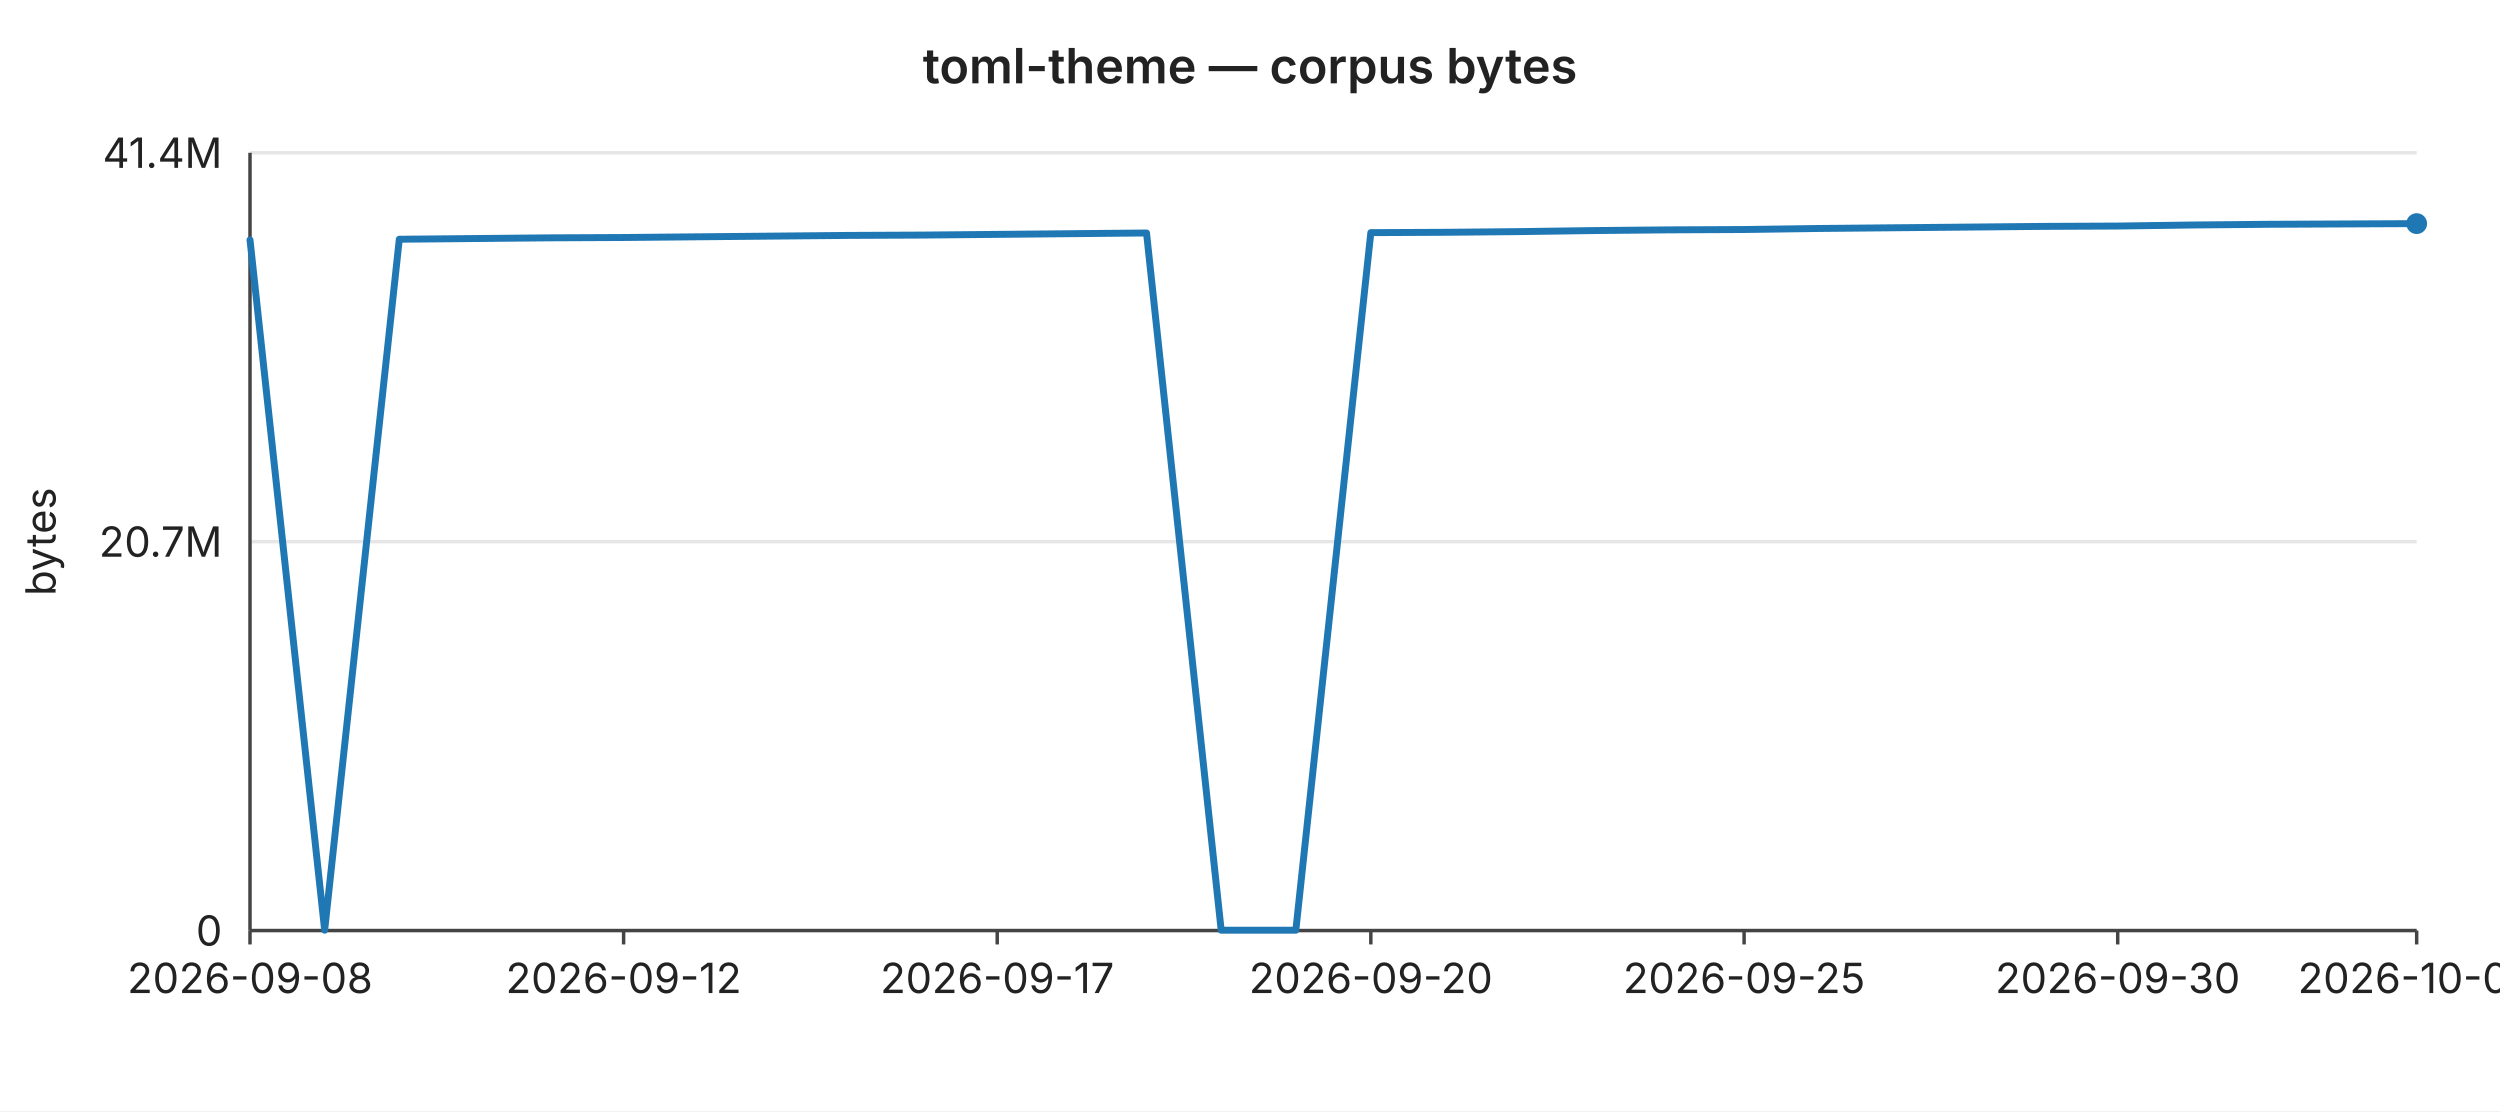
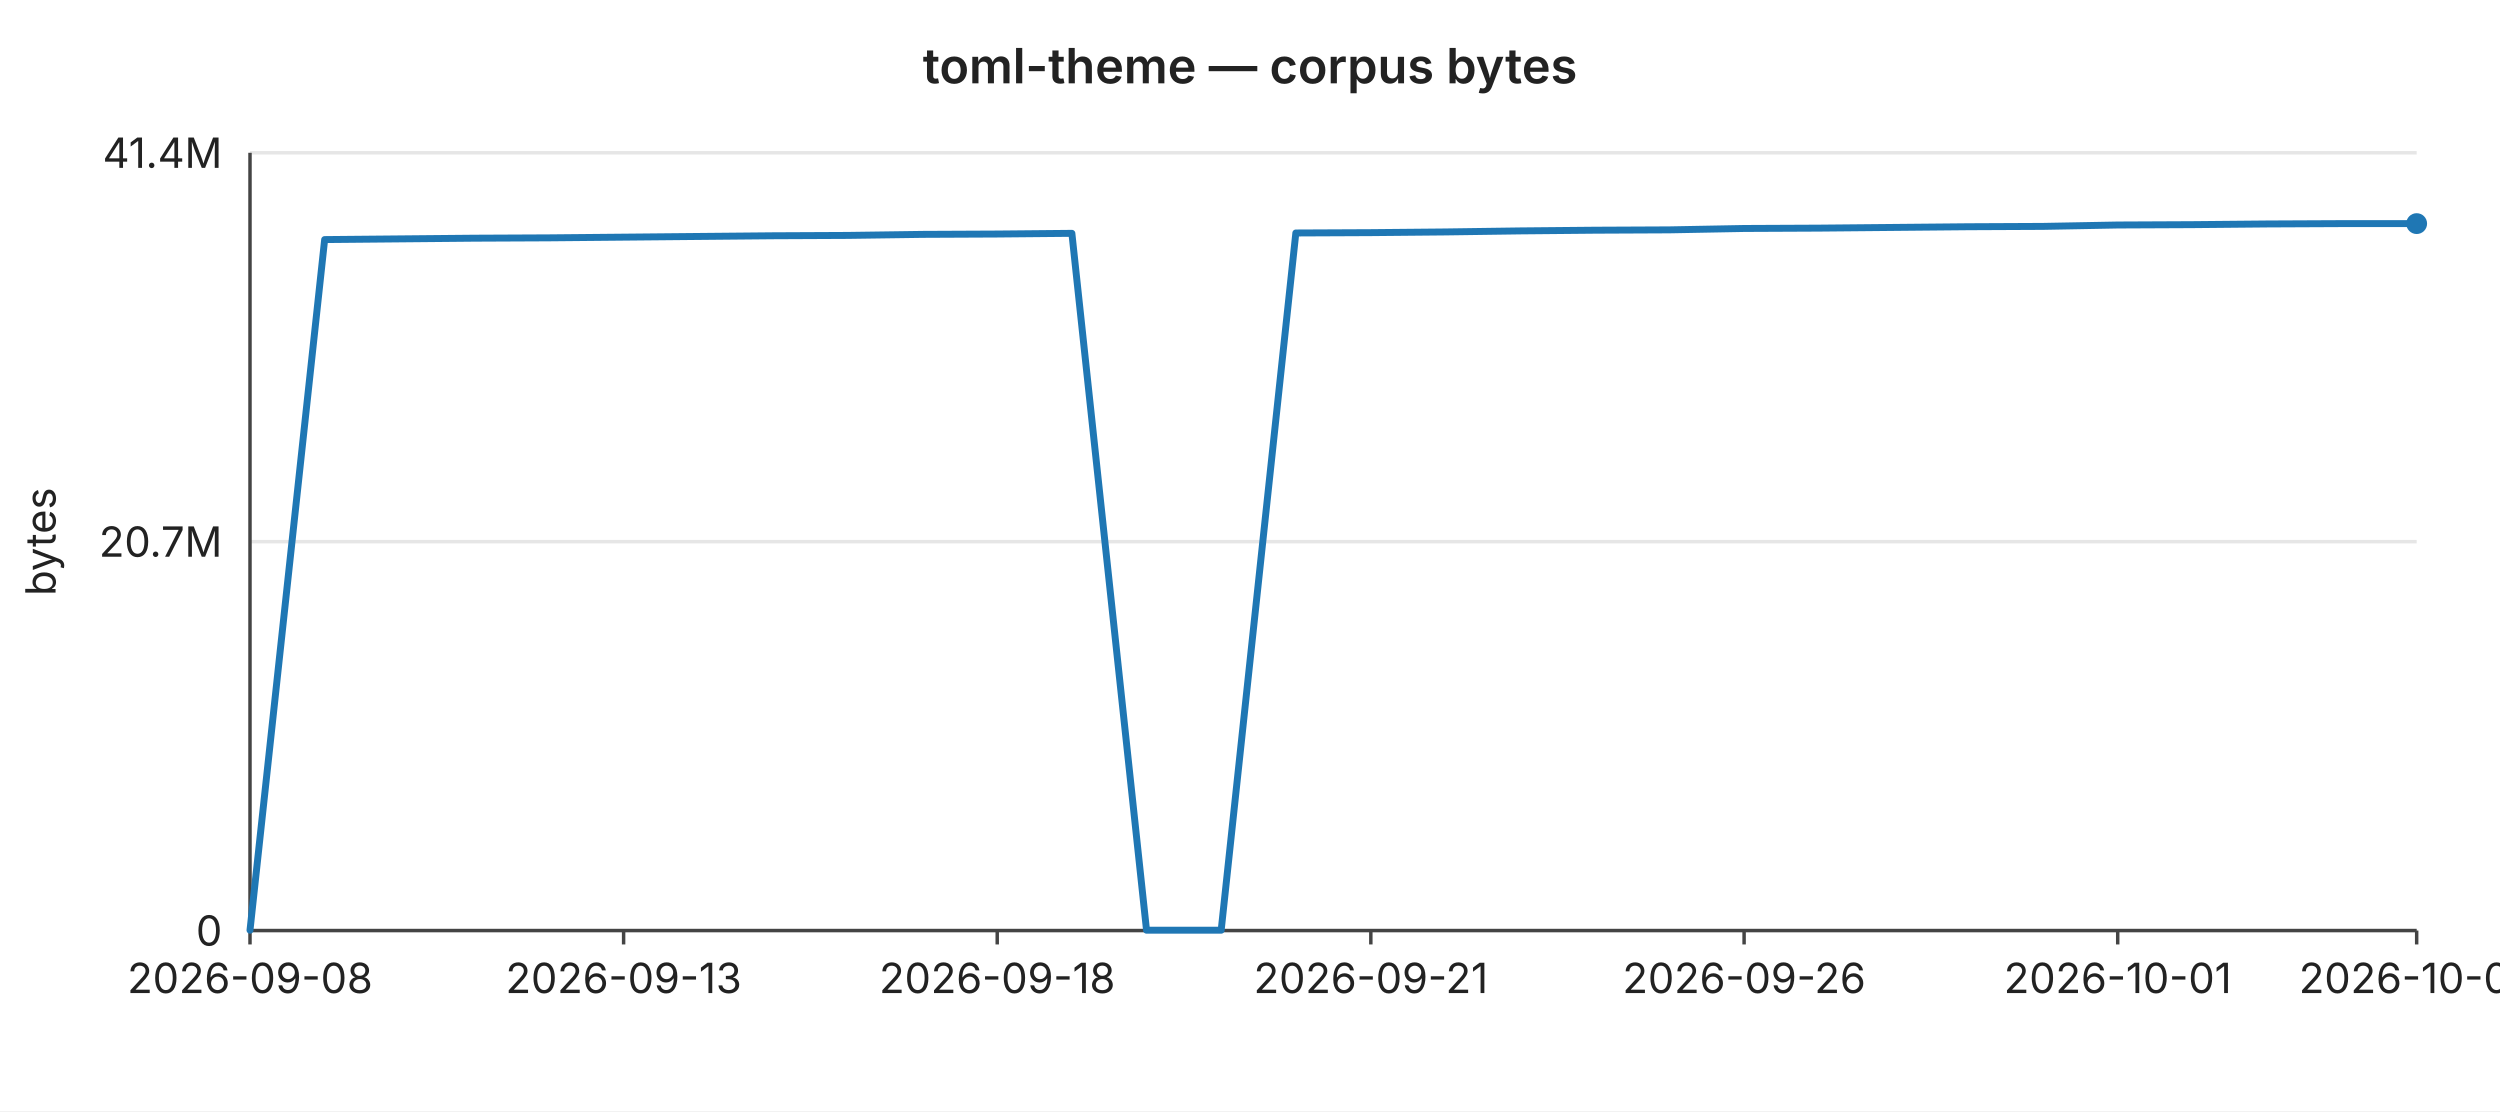
<svg xmlns="http://www.w3.org/2000/svg" width="720" height="320" viewBox="0 0 720 320" font-family="-apple-system,BlinkMacSystemFont,Segoe UI,sans-serif" font-size="12">
  <rect width="720" height="320" fill="#ffffff" />
  <text x="360" y="24" text-anchor="middle" font-size="14" font-weight="600" fill="#222">toml-theme — corpus bytes</text>
  <line x1="72" y1="44.0" x2="696" y2="44.0" stroke="#e6e6e6" stroke-width="1" />
  <text x="64" y="44.0" text-anchor="end" dominant-baseline="middle" fill="#222">41.4M</text>
  <line x1="72" y1="156.0" x2="696" y2="156.0" stroke="#e6e6e6" stroke-width="1" />
  <text x="64" y="156.0" text-anchor="end" dominant-baseline="middle" fill="#222">20.7M</text>
  <line x1="72" y1="268.0" x2="696" y2="268.0" stroke="#e6e6e6" stroke-width="1" />
  <text x="64" y="268.0" text-anchor="end" dominant-baseline="middle" fill="#222">0</text>
  <text x="16" y="156" text-anchor="middle" fill="#222" transform="rotate(-90 16 156)">bytes</text>
  <line x1="72" y1="44" x2="72" y2="268" stroke="#444" stroke-width="1" />
  <line x1="72" y1="268" x2="696" y2="268" stroke="#444" stroke-width="1" />
  <line x1="72.0" y1="268" x2="72.0" y2="272" stroke="#444" stroke-width="1" />
  <text x="72.0" y="286" text-anchor="middle" fill="#222">2026-09-08</text>
  <line x1="179.6" y1="268" x2="179.6" y2="272" stroke="#444" stroke-width="1" />
-   <text x="179.6" y="286" text-anchor="middle" fill="#222">2026-09-12</text>
+   <text x="179.6" y="286" text-anchor="middle" fill="#222">2026-09-13</text>
  <line x1="287.2" y1="268" x2="287.2" y2="272" stroke="#444" stroke-width="1" />
-   <text x="287.2" y="286" text-anchor="middle" fill="#222">2026-09-17</text>
+   <text x="287.2" y="286" text-anchor="middle" fill="#222">2026-09-18</text>
  <line x1="394.8" y1="268" x2="394.8" y2="272" stroke="#444" stroke-width="1" />
-   <text x="394.8" y="286" text-anchor="middle" fill="#222">2026-09-20</text>
+   <text x="394.8" y="286" text-anchor="middle" fill="#222">2026-09-21</text>
  <line x1="502.3" y1="268" x2="502.3" y2="272" stroke="#444" stroke-width="1" />
-   <text x="502.3" y="286" text-anchor="middle" fill="#222">2026-09-25</text>
+   <text x="502.3" y="286" text-anchor="middle" fill="#222">2026-09-26</text>
  <line x1="609.9" y1="268" x2="609.9" y2="272" stroke="#444" stroke-width="1" />
-   <text x="609.9" y="286" text-anchor="middle" fill="#222">2026-09-30</text>
+   <text x="609.9" y="286" text-anchor="middle" fill="#222">2026-10-01</text>
  <line x1="696.0" y1="268" x2="696.0" y2="272" stroke="#444" stroke-width="1" />
-   <text x="696.0" y="286" text-anchor="middle" fill="#222">2026-10-04</text>
-   <polyline fill="none" stroke="#1f77b4" stroke-width="2" stroke-linejoin="round" stroke-linecap="round" points="72.0,69.1 93.5,267.9 115.0,68.9 136.6,68.7 158.1,68.5 179.6,68.4 201.1,68.2 222.6,68.0 244.1,67.8 265.7,67.7 287.2,67.5 308.7,67.3 330.2,67.1 351.7,267.9 373.2,267.9 394.8,67.0 416.3,66.9 437.8,66.7 459.3,66.4 480.8,66.2 502.3,66.1 523.9,65.8 545.4,65.6 566.9,65.4 588.4,65.2 609.9,65.1 631.4,64.8 653.0,64.6 674.5,64.5 696.0,64.4" />
+   <text x="696.0" y="286" text-anchor="middle" fill="#222">2026-10-05</text>
+   <polyline fill="none" stroke="#1f77b4" stroke-width="2" stroke-linejoin="round" stroke-linecap="round" points="72.0,267.9 93.5,69.0 115.0,68.8 136.6,68.6 158.1,68.5 179.6,68.3 201.1,68.1 222.6,67.9 244.1,67.8 265.7,67.5 287.2,67.4 308.7,67.2 330.2,267.9 351.7,267.9 373.2,67.1 394.8,67.0 416.3,66.8 437.8,66.5 459.3,66.3 480.8,66.2 502.3,65.8 523.9,65.7 545.4,65.5 566.9,65.3 588.4,65.2 609.9,64.8 631.4,64.7 653.0,64.5 674.5,64.4 696.0,64.4" />
  <circle cx="696.0" cy="64.4" r="3" fill="#1f77b4" />
</svg>
